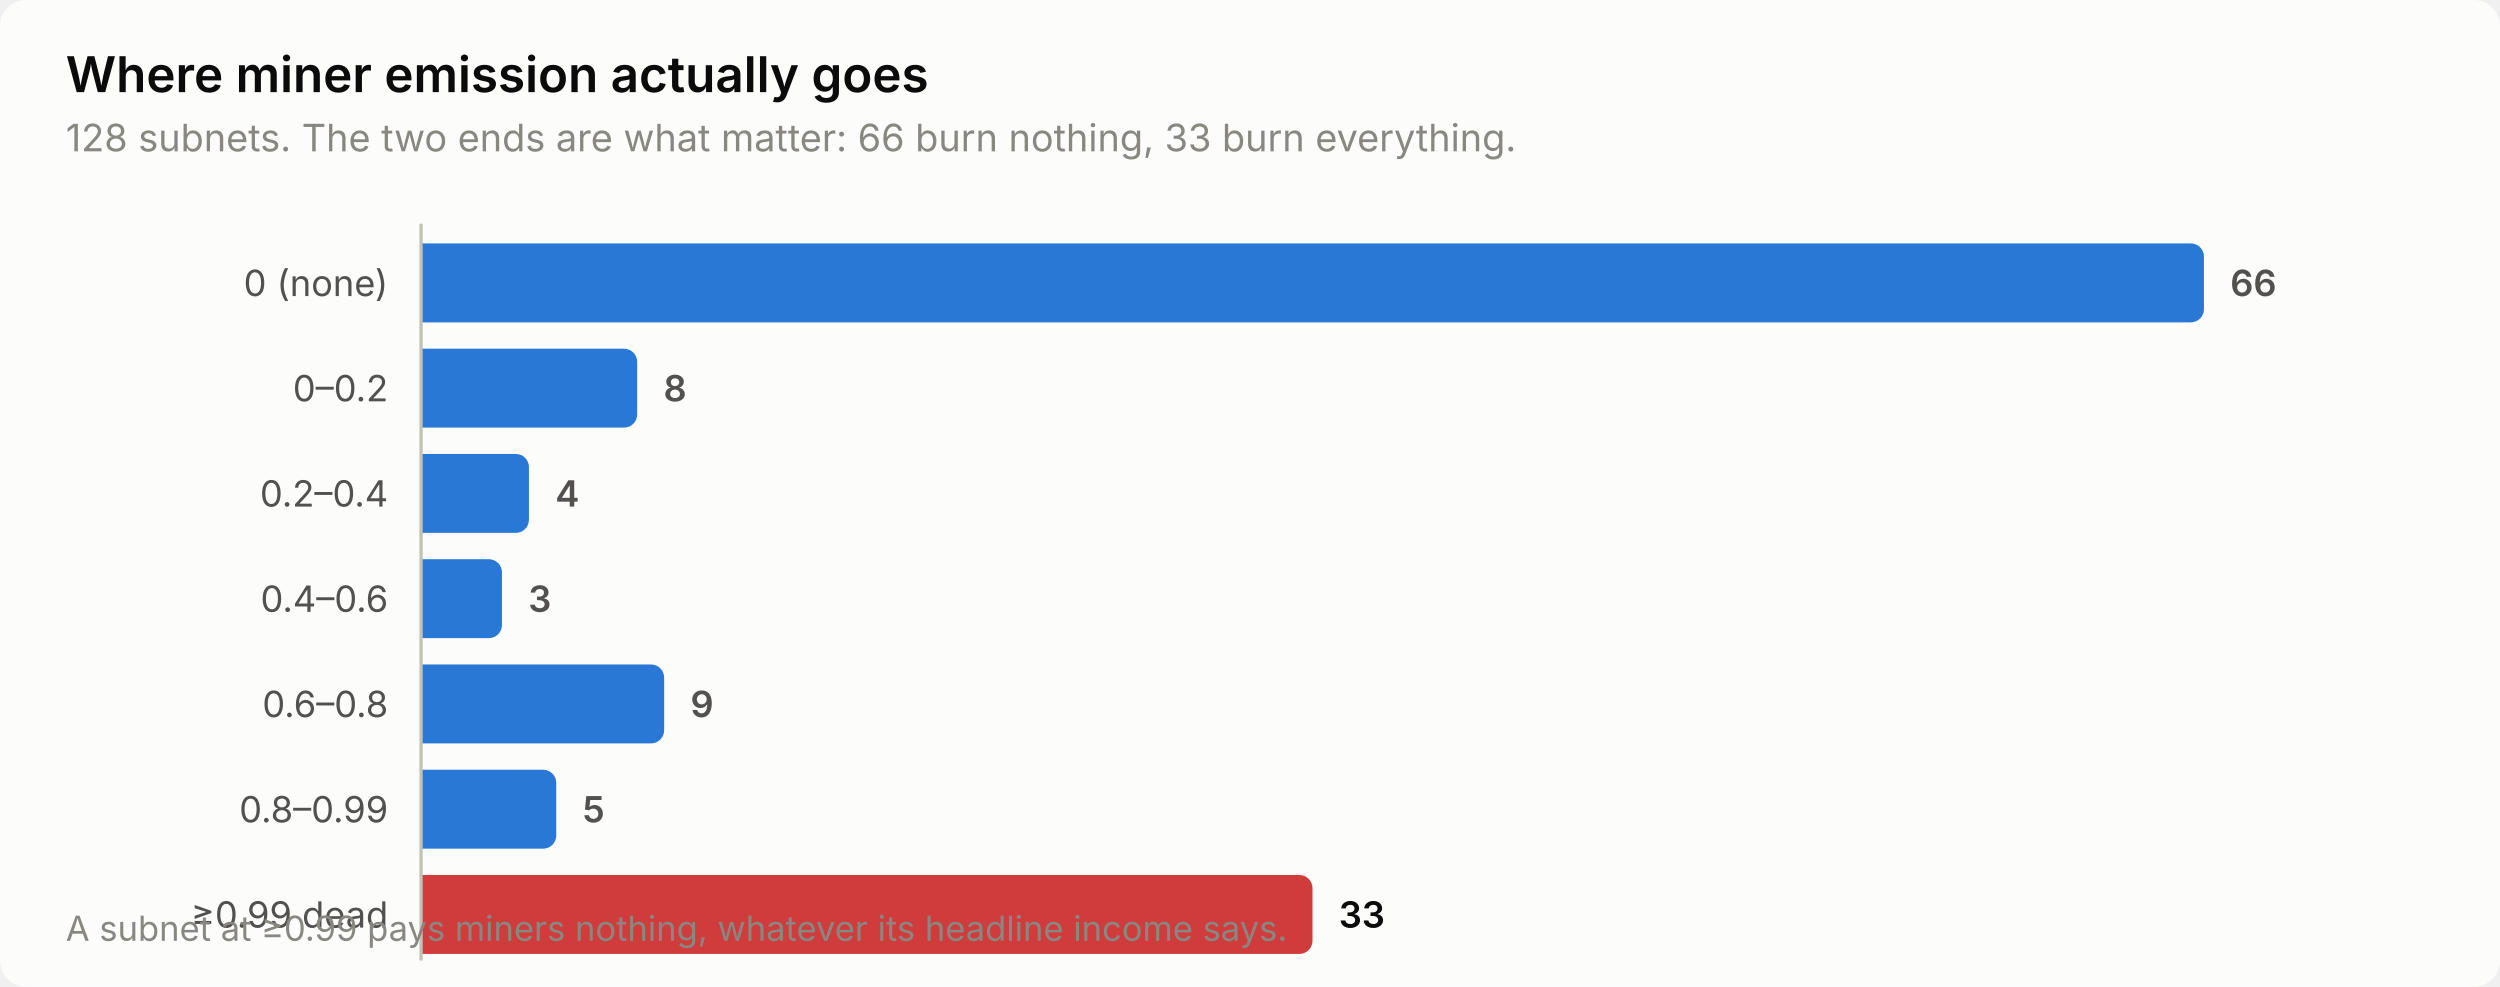
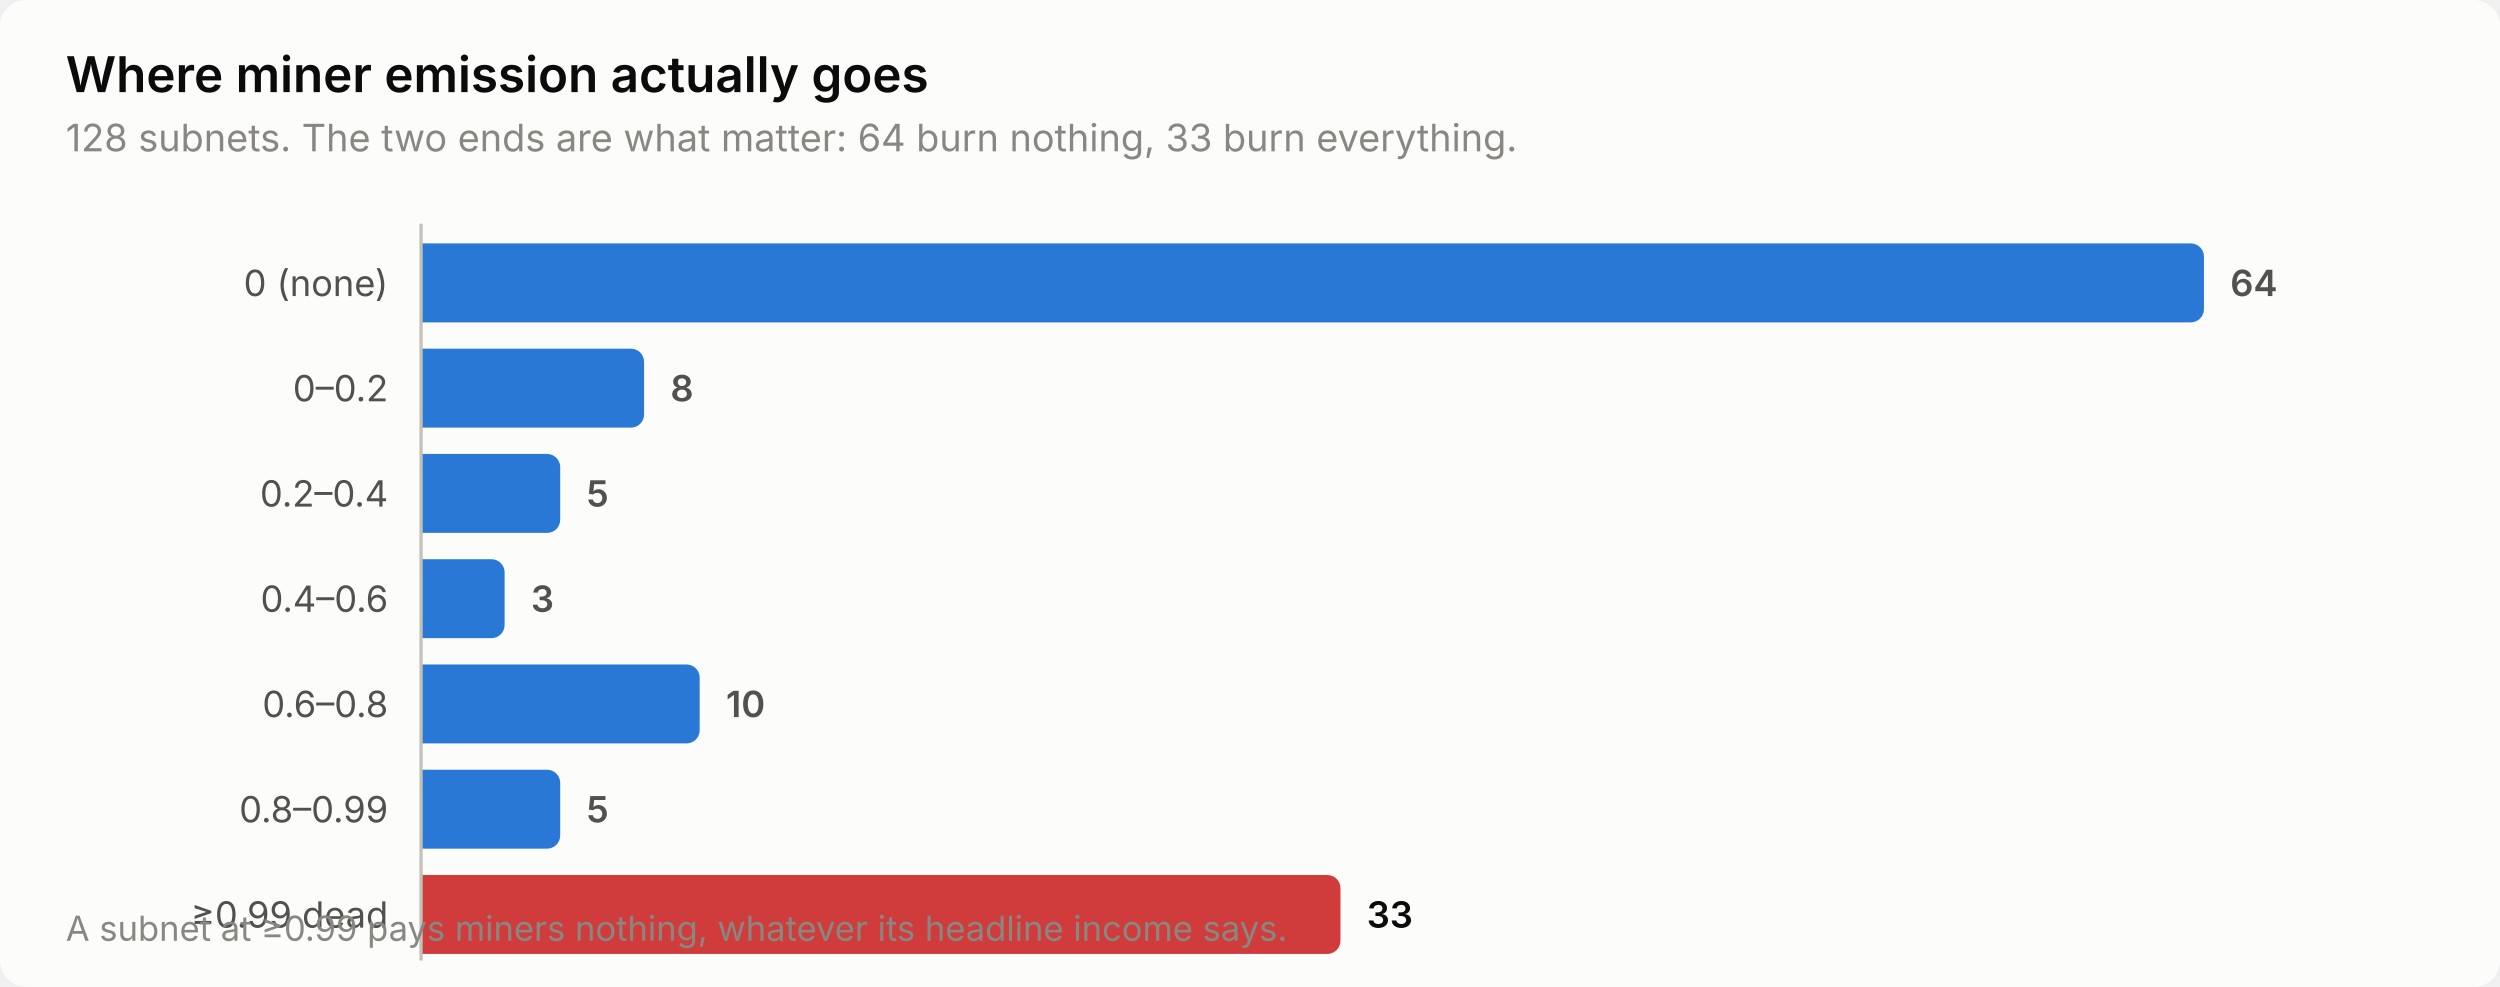
<svg xmlns="http://www.w3.org/2000/svg" width="760" height="300" viewBox="0 0 760 300" role="img" aria-label="Where miner emission actually goes">
  <style>
    text { font-family: system-ui, -apple-system, 'Segoe UI', sans-serif; }
    .t-title { font-size: 15px; font-weight: 600; }
    .t-sub { font-size: 11.5px; }
    .t-lab { font-size: 11px; }
    .t-val { font-size: 11px; font-weight: 600; font-variant-numeric: tabular-nums; }
    .t-tick { font-size: 10.5px; font-variant-numeric: tabular-nums; }

    .surface { fill: #fcfcfb; }
    .ink { fill: #0b0b0b; }
    .ink2 { fill: #52514e; }
    .muted { fill: #898781; }
    .grid { stroke: #e1e0d9; }
    .axis { stroke: #c3c2b7; }
    .accent { fill: #2a78d6; }
    .critical { fill: #d03b3b; }
    .deemph { fill: #d8d7d0; }

    @media (prefers-color-scheme: dark) {
      .surface { fill: #1a1a19; }
      .ink { fill: #ffffff; }
      .ink2 { fill: #c3c2b7; }
      .muted { fill: #898781; }
      .grid { stroke: #2c2c2a; }
      .axis { stroke: #383835; }
      .accent { fill: #3987e5; }
      .deemph { fill: #3a3a37; }
    }
</style>
  <rect class="surface" width="760" height="300" rx="8" />
  <text class="ink t-title" x="20" y="28">Where miner emission actually goes</text>
-   <text class="muted t-sub" x="20" y="46">128 subnets. The two ends are what matter: 66 burn nothing, 33 burn everything.</text>
+   <text class="muted t-sub" x="20" y="46">128 subnets. The two ends are what matter: 64 burn nothing, 33 burn everything.</text>
  <text class="ink2 t-lab" x="118" y="90" text-anchor="end">0 (none)</text>
  <path class="accent" d="M128.0,74.0 H666.0 a4.0,4.0 0 0 1 4.0,4.0 V94.0 a4.0,4.0 0 0 1 -4.0,4.0 H128.0 Z" />
-   <text class="ink2 t-val" x="678.0" y="90">66</text>
+   <text class="ink2 t-val" x="678.0" y="90">64</text>
  <text class="ink2 t-lab" x="118" y="122" text-anchor="end">0–0.2</text>
-   <path class="accent" d="M128.0,106.0 H189.7 a4.0,4.0 0 0 1 4.0,4.0 V126.0 a4.0,4.0 0 0 1 -4.0,4.0 H128.0 Z" />
-   <text class="ink2 t-val" x="201.7" y="122">8</text>
+   <path class="accent" d="M128.0,106.0 H191.8 a4.0,4.0 0 0 1 4.0,4.0 V126.0 a4.0,4.0 0 0 1 -4.0,4.0 H128.0 Z" />
+   <text class="ink2 t-val" x="203.8" y="122">8</text>
  <text class="ink2 t-lab" x="118" y="154" text-anchor="end">0.2–0.4</text>
-   <path class="accent" d="M128.0,138.0 H156.8 a4.0,4.0 0 0 1 4.0,4.0 V158.0 a4.0,4.0 0 0 1 -4.0,4.0 H128.0 Z" />
-   <text class="ink2 t-val" x="168.8" y="154">4</text>
+   <path class="accent" d="M128.0,138.0 H166.3 a4.0,4.0 0 0 1 4.0,4.0 V158.0 a4.0,4.0 0 0 1 -4.0,4.0 H128.0 Z" />
+   <text class="ink2 t-val" x="178.3" y="154">5</text>
  <text class="ink2 t-lab" x="118" y="186" text-anchor="end">0.4–0.6</text>
-   <path class="accent" d="M128.0,170.0 H148.6 a4.0,4.0 0 0 1 4.0,4.0 V190.0 a4.0,4.0 0 0 1 -4.0,4.0 H128.0 Z" />
-   <text class="ink2 t-val" x="160.6" y="186">3</text>
+   <path class="accent" d="M128.0,170.0 H149.4 a4.0,4.0 0 0 1 4.0,4.0 V190.0 a4.0,4.0 0 0 1 -4.0,4.0 H128.0 Z" />
+   <text class="ink2 t-val" x="161.4" y="186">3</text>
  <text class="ink2 t-lab" x="118" y="218" text-anchor="end">0.6–0.8</text>
-   <path class="accent" d="M128.0,202.0 H197.9 a4.0,4.0 0 0 1 4.0,4.0 V222.0 a4.0,4.0 0 0 1 -4.0,4.0 H128.0 Z" />
-   <text class="ink2 t-val" x="209.9" y="218">9</text>
+   <path class="accent" d="M128.0,202.0 H208.7 a4.0,4.0 0 0 1 4.0,4.0 V222.0 a4.0,4.0 0 0 1 -4.0,4.0 H128.0 Z" />
+   <text class="ink2 t-val" x="220.7" y="218">10</text>
  <text class="ink2 t-lab" x="118" y="250" text-anchor="end">0.8–0.99</text>
-   <path class="accent" d="M128.0,234.0 H165.1 a4.0,4.0 0 0 1 4.0,4.0 V254.0 a4.0,4.0 0 0 1 -4.0,4.0 H128.0 Z" />
-   <text class="ink2 t-val" x="177.1" y="250">5</text>
+   <path class="accent" d="M128.0,234.0 H166.3 a4.0,4.0 0 0 1 4.0,4.0 V254.0 a4.0,4.0 0 0 1 -4.0,4.0 H128.0 Z" />
+   <text class="ink2 t-val" x="178.3" y="250">5</text>
  <text class="ink2 t-lab" x="118" y="282" text-anchor="end">≥0.99 dead</text>
-   <path class="critical" d="M128.0,266.0 H395.0 a4.0,4.0 0 0 1 4.0,4.0 V286.0 a4.0,4.0 0 0 1 -4.0,4.0 H128.0 Z" />
-   <text class="ink t-val" x="407.0" y="282">33</text>
+   <path class="critical" d="M128.0,266.0 H403.5 a4.0,4.0 0 0 1 4.0,4.0 V286.0 a4.0,4.0 0 0 1 -4.0,4.0 H128.0 Z" />
+   <text class="ink t-val" x="415.5" y="282">33</text>
  <line class="axis" x1="128" y1="68" x2="128" y2="292" stroke-width="1" />
  <text class="muted t-tick" x="20" y="286">A subnet at ≥0.99 pays miners nothing, whatever its headline income says.</text>
</svg>
